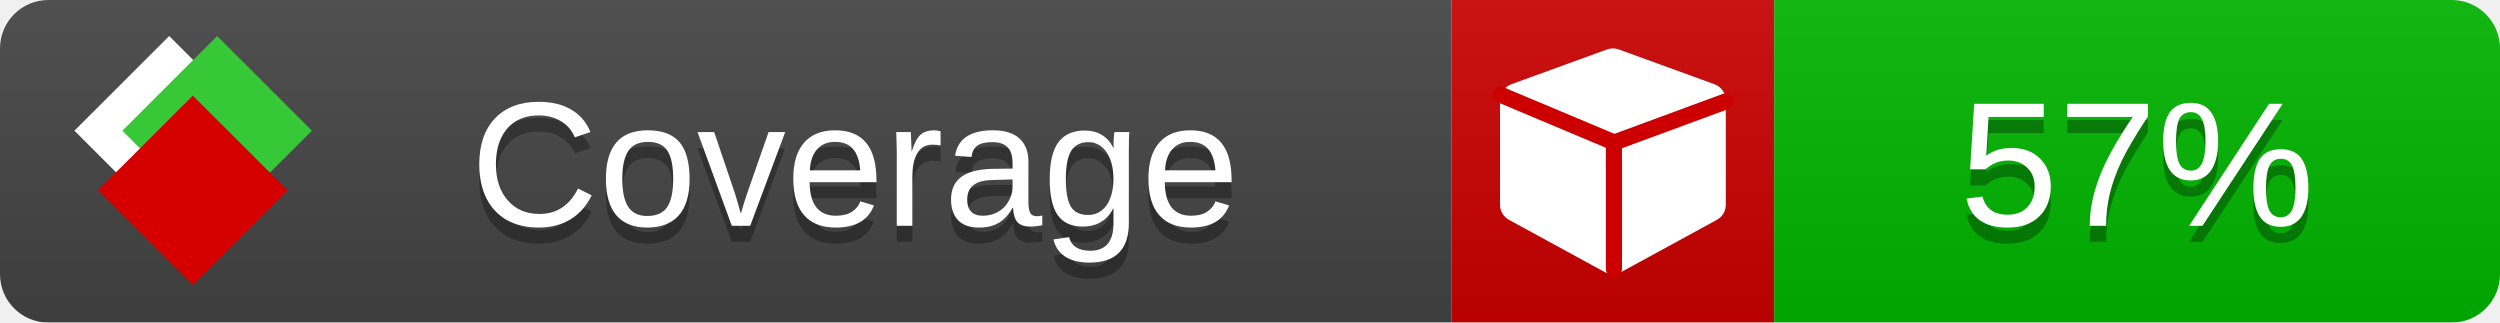
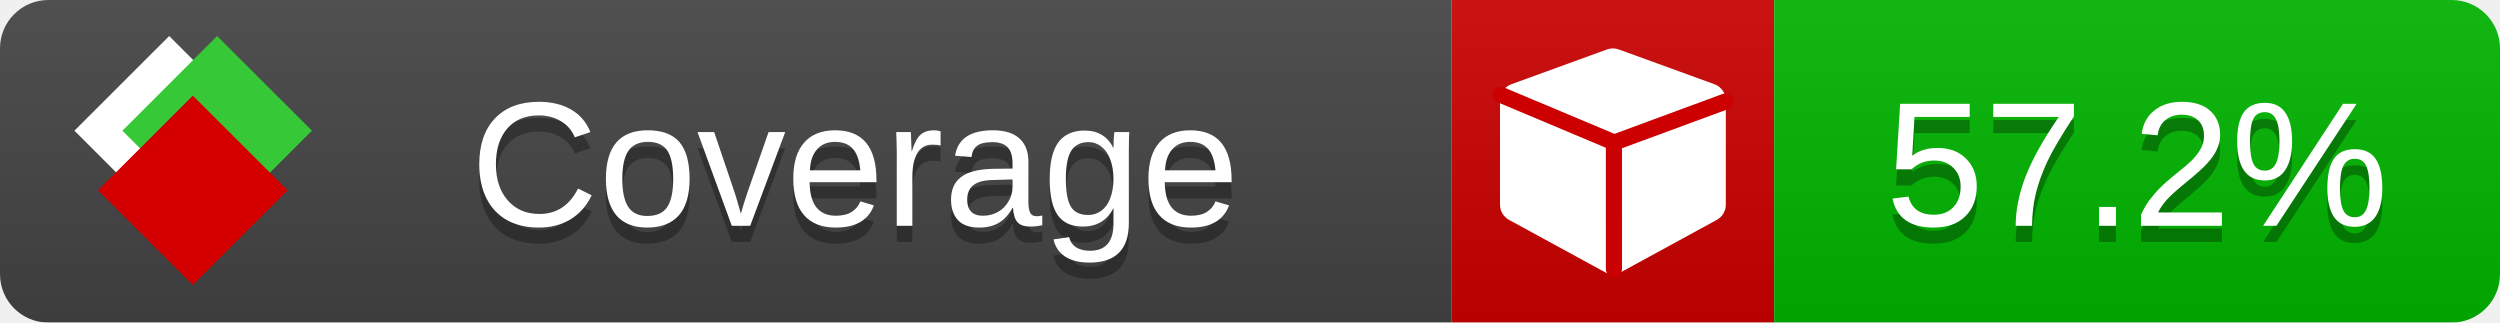
<svg xmlns="http://www.w3.org/2000/svg" xmlns:xlink="http://www.w3.org/1999/xlink" width="155" height="20">
  <style type="text/css">
          
            @keyframes fade1 {
                0% { visibility: visible; opacity: 1; }
               23% { visibility: visible; opacity: 1; }
               25% { visibility: hidden; opacity: 0; }
               48% { visibility: hidden; opacity: 0; }
               50% { visibility: hidden; opacity: 0; }
               73% { visibility: hidden; opacity: 0; }
               75% { visibility: hidden; opacity: 0; }
               98% { visibility: hidden; opacity: 0; }
              100% { visibility: visible; opacity: 1; }
            }
            @keyframes fade2 {
                0% { visibility: hidden; opacity: 0; }
               23% { visibility: hidden; opacity: 0; }
               25% { visibility: visible; opacity: 1; }
               48% { visibility: visible; opacity: 1; }
               50% { visibility: hidden; opacity: 0; }
               73% { visibility: hidden; opacity: 0; }
               75% { visibility: hidden; opacity: 0; }
               98% { visibility: hidden; opacity: 0; }
              100% { visibility: hidden; opacity: 0; }
            }
            @keyframes fade3 {
                0% { visibility: hidden; opacity: 0; }
               23% { visibility: hidden; opacity: 0; }
               25% { visibility: hidden; opacity: 0; }
               48% { visibility: hidden; opacity: 0; }
               50% { visibility: visible; opacity: 1; }
               73% { visibility: visible; opacity: 1; }
               75% { visibility: hidden; opacity: 0; }
               98% { visibility: hidden; opacity: 0; }
              100% { visibility: hidden; opacity: 0; }
            }
            @keyframes fade4 {
                0% { visibility: hidden; opacity: 0; }
               23% { visibility: hidden; opacity: 0; }
               25% { visibility: hidden; opacity: 0; }
               48% { visibility: hidden; opacity: 0; }
               50% { visibility: hidden; opacity: 0; }
               73% { visibility: hidden; opacity: 0; }
               75% { visibility: visible; opacity: 1; }
               98% { visibility: visible; opacity: 1; }
              100% { visibility: hidden; opacity: 0; }
            }
            .linecoverage {
                animation-duration: 15s;
                animation-name: fade1;
                animation-iteration-count: infinite;
            }
            .branchcoverage {
                animation-duration: 15s;
                animation-name: fade2;
                animation-iteration-count: infinite;
            }
            .methodcoverage {
                animation-duration: 15s;
                animation-name: fade3;
                animation-iteration-count: infinite;
            }
            .fullmethodcoverage {
                animation-duration: 15s;
                animation-name: fade4;
                animation-iteration-count: infinite;
            }
          
    </style>
  <defs>
    <linearGradient id="gradient" x2="0" y2="100%">
      <stop offset="0" stop-color="#bbb" stop-opacity=".1" />
      <stop offset="1" stop-opacity=".1" />
    </linearGradient>
    <linearGradient id="c">
      <stop offset="0" stop-color="#d40000" />
      <stop offset="1" stop-color="#ff2a2a" />
    </linearGradient>
    <linearGradient id="a">
      <stop offset="0" stop-color="#e0e0de" />
      <stop offset="1" stop-color="#fff" />
    </linearGradient>
    <linearGradient id="b">
      <stop offset="0" stop-color="#37c837" />
      <stop offset="1" stop-color="#217821" />
    </linearGradient>
    <linearGradient xlink:href="#a" id="e" x1="106.44" x2="69.96" y1="-11.96" y2="-46.84" gradientTransform="matrix(-.8426 -.00045 -.00045 -.8426 -94.27 -75.82)" gradientUnits="userSpaceOnUse" />
    <linearGradient xlink:href="#b" id="f" x1="56.19" x2="77.97" y1="-23.45" y2="10.62" gradientTransform="matrix(.8426 .00045 .00045 .8426 94.27 75.82)" gradientUnits="userSpaceOnUse" />
    <linearGradient xlink:href="#c" id="g" x1="79.98" x2="132.9" y1="10.79" y2="10.79" gradientTransform="matrix(.8426 .00045 .00045 .8426 94.27 75.82)" gradientUnits="userSpaceOnUse" />
    <mask id="mask">
      <rect width="155" height="20" rx="3" fill="#fff" />
    </mask>
    <g id="icon" transform="matrix(.04486 0 0 .04481 -.48 -.63)">
      <rect width="52.92" height="52.92" x="-109.72" y="-27.13" fill="url(#e)" transform="rotate(-135)" />
      <rect width="52.92" height="52.92" x="70.19" y="-39.18" fill="url(#f)" transform="rotate(45)" />
      <rect width="52.92" height="52.92" x="80.05" y="-15.74" fill="url(#g)" transform="rotate(45)" />
    </g>
  </defs>
  <g mask="url(#mask)">
    <rect x="0" y="0" width="90" height="20" fill="#444" />
    <rect x="90" y="0" width="20" height="20" fill="#c00" />
    <rect x="110" y="0" width="45" height="20" fill="#00B600" />
    <rect x="0" y="0" width="155" height="20" fill="url(#gradient)" />
  </g>
  <g>
    <path class="" fill="#fff" d="m 107,6.231 v 6.462 c 0,0.196 -0.051,0.379 -0.151,0.547 -0.101,0.168 -0.238,0.3 -0.412,0.395 l -5.923,3.231 c -0.157,0.09 -0.328,0.135 -0.513,0.135 -0.185,0 -0.356,-0.045 -0.513,-0.135 l -5.923,-3.231 C 93.39,13.539 93.252,13.407 93.151,13.239 93.05,13.071 93,12.889 93,12.692 v -6.462 c 0,-0.224 0.065,-0.429 0.194,-0.614 0.129,-0.185 0.3,-0.317 0.513,-0.395 l 5.923,-2.154 c 0.123,-0.045 0.247,-0.067 0.37,-0.067 0.123,0 0.247,0.022 0.37,0.067 l 5.923,2.154 c 0.213,0.079 0.384,0.21 0.513,0.395 0.129,0.185 0.194,0.39 0.194,0.614 z" />
    <path class="" style="fill:none;stroke:#cc0000;stroke-width:1;stroke-linecap:round;stroke-dasharray:none;stroke-opacity:1" d="m 100.064,16.677 -0.002,-7.833 6.906,-2.547" />
    <path class="" style="fill:none;stroke:#cc0000;stroke-width:1;stroke-linecap:round;stroke-dasharray:none;stroke-opacity:1" d="M 99.914,8.765 93.052,5.882" />
  </g>
  <g fill="#fff" text-anchor="middle" font-family="Verdana,Arial,Geneva,sans-serif" font-size="11">
    <a xlink:href="https://github.com/danielpalme/ReportGenerator" target="_top">
      <use xlink:href="#icon" transform="translate(3,1) scale(3.5)" />
    </a>
    <text x="53" y="15" fill="#010101" fill-opacity=".3">Coverage</text>
    <text x="53" y="14" fill="#fff">Coverage</text>
-     <text class="" x="132.5" y="15" fill="#010101" fill-opacity=".3">57%</text>
-     <text class="" x="132.5" y="14">57%</text>
+     <text class="" x="132.5" y="15" fill="#010101" fill-opacity=".3">57.2%</text>
+     <text class="" x="132.5" y="14">57.2%</text>
  </g>
  <g>
    <rect class="" x="90" y="0" width="65" height="20" fill-opacity="0" />
  </g>
</svg>
